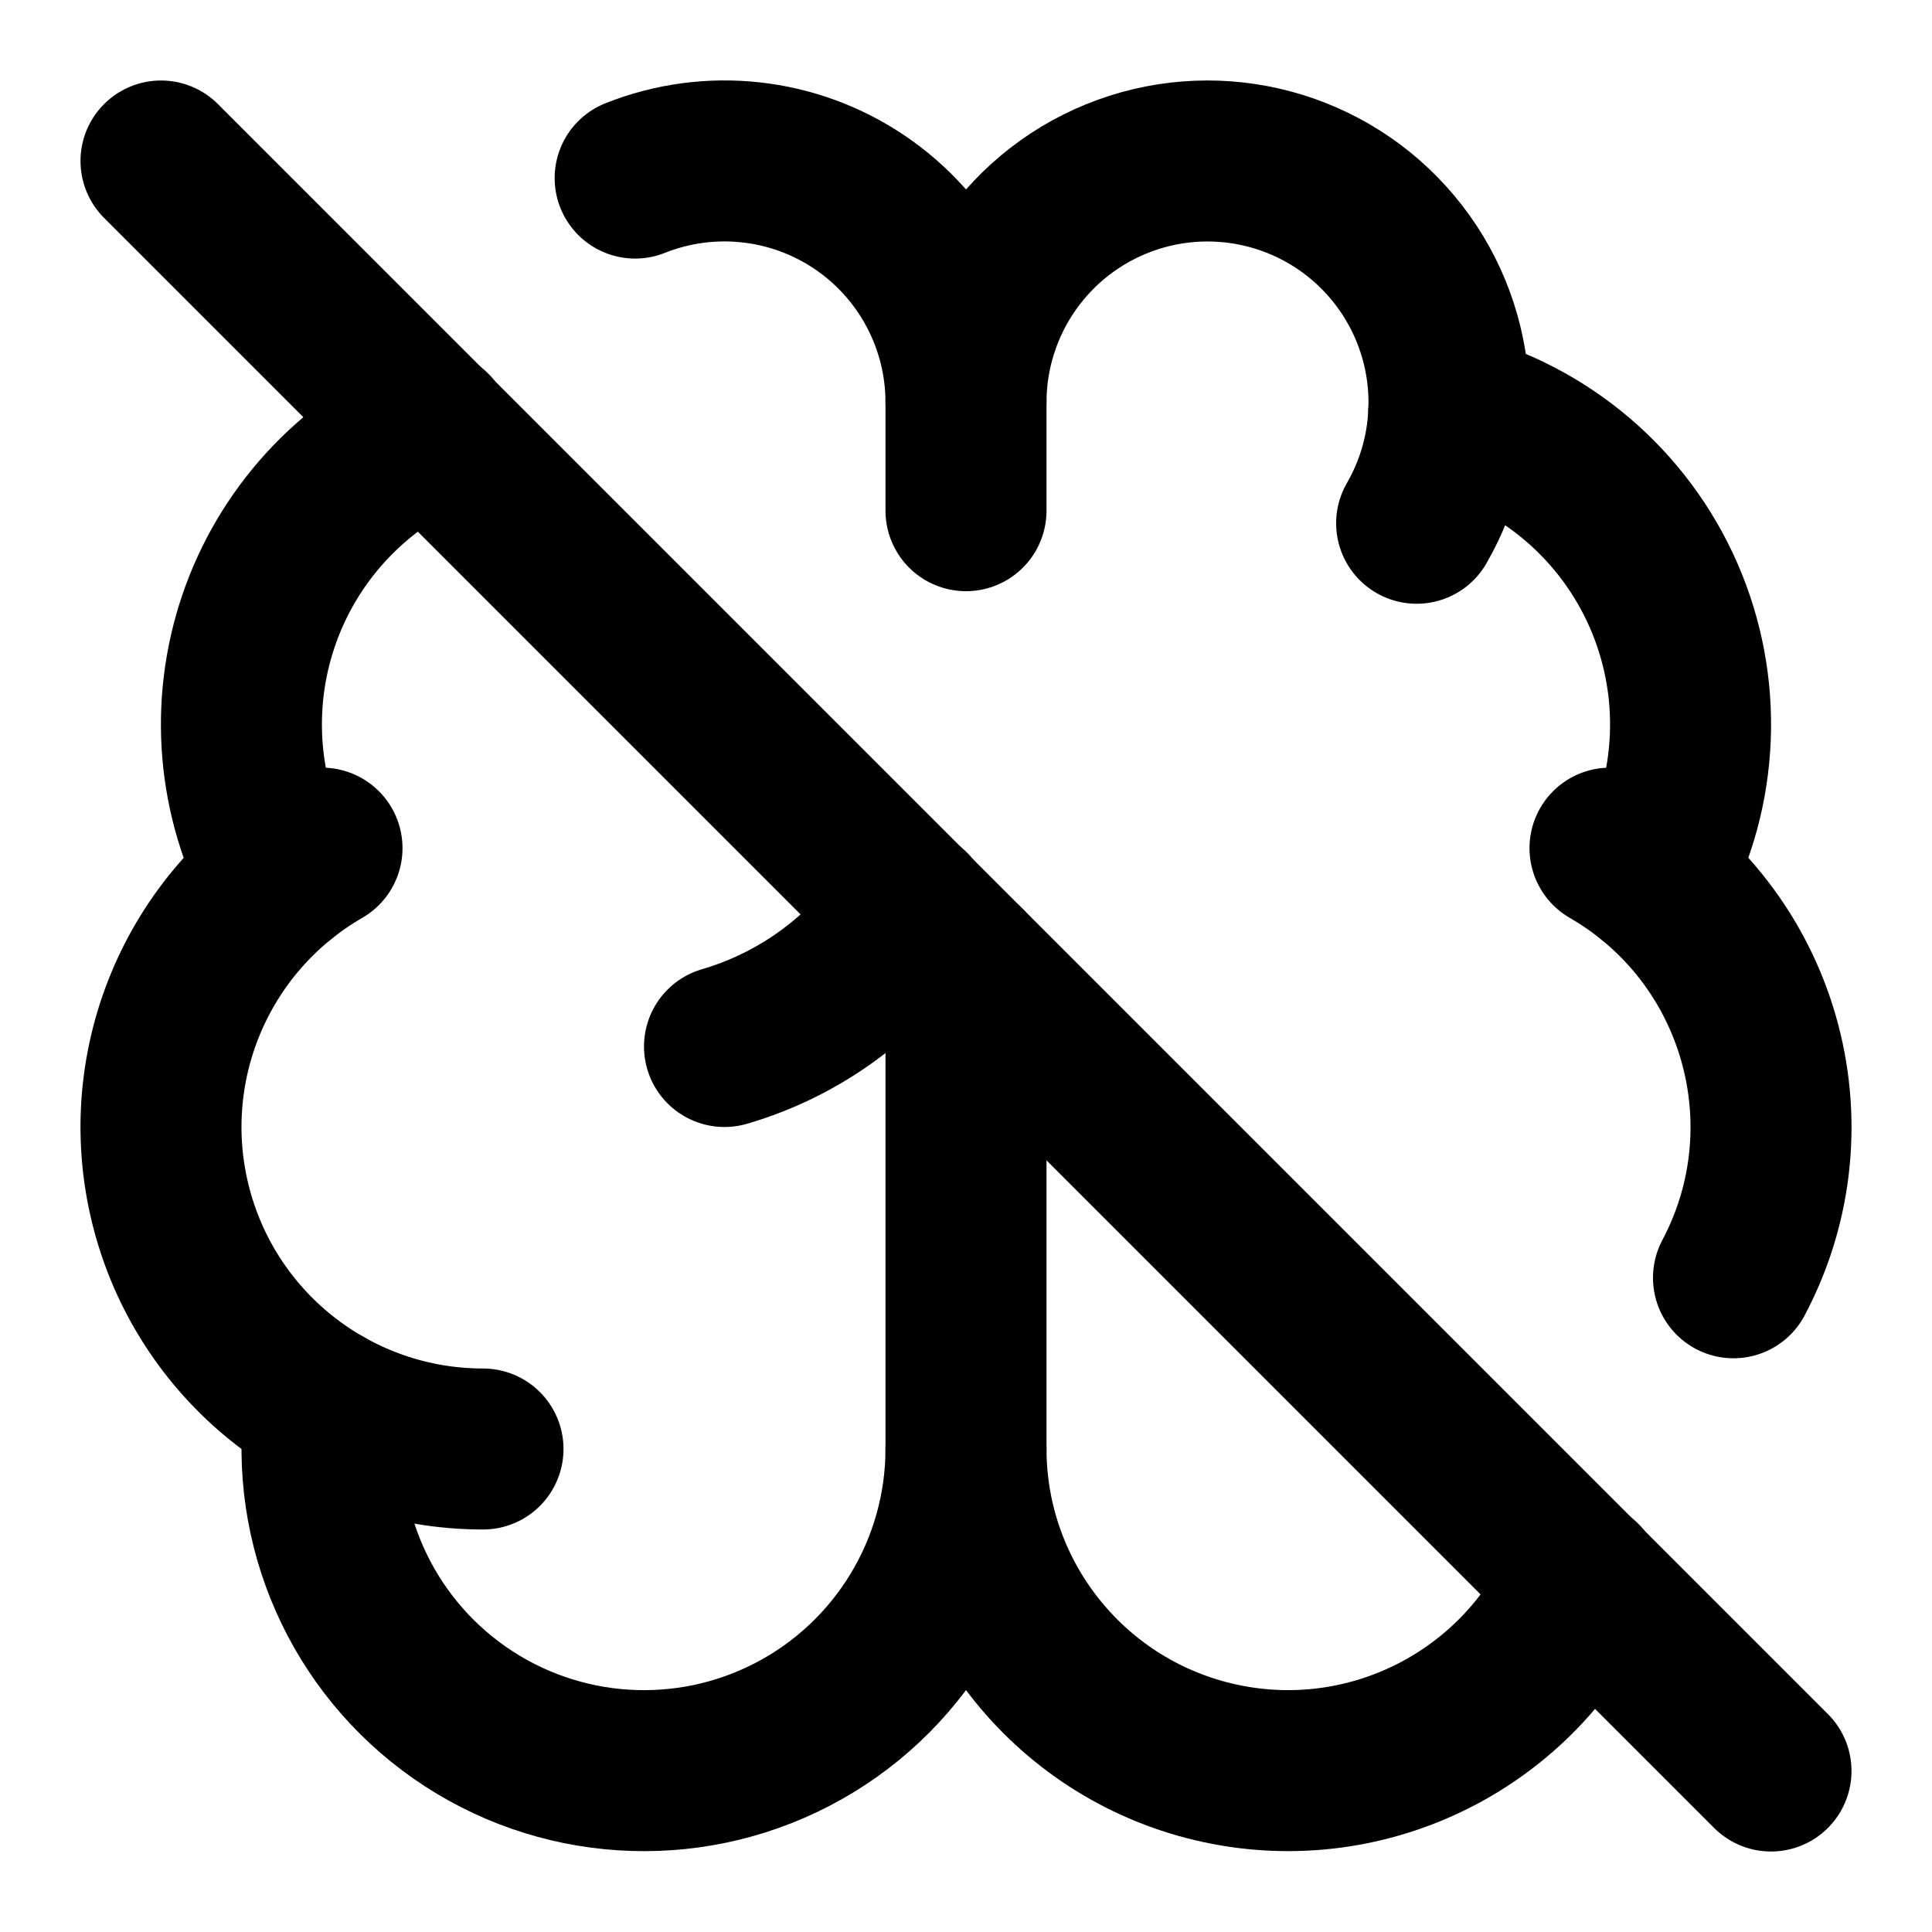
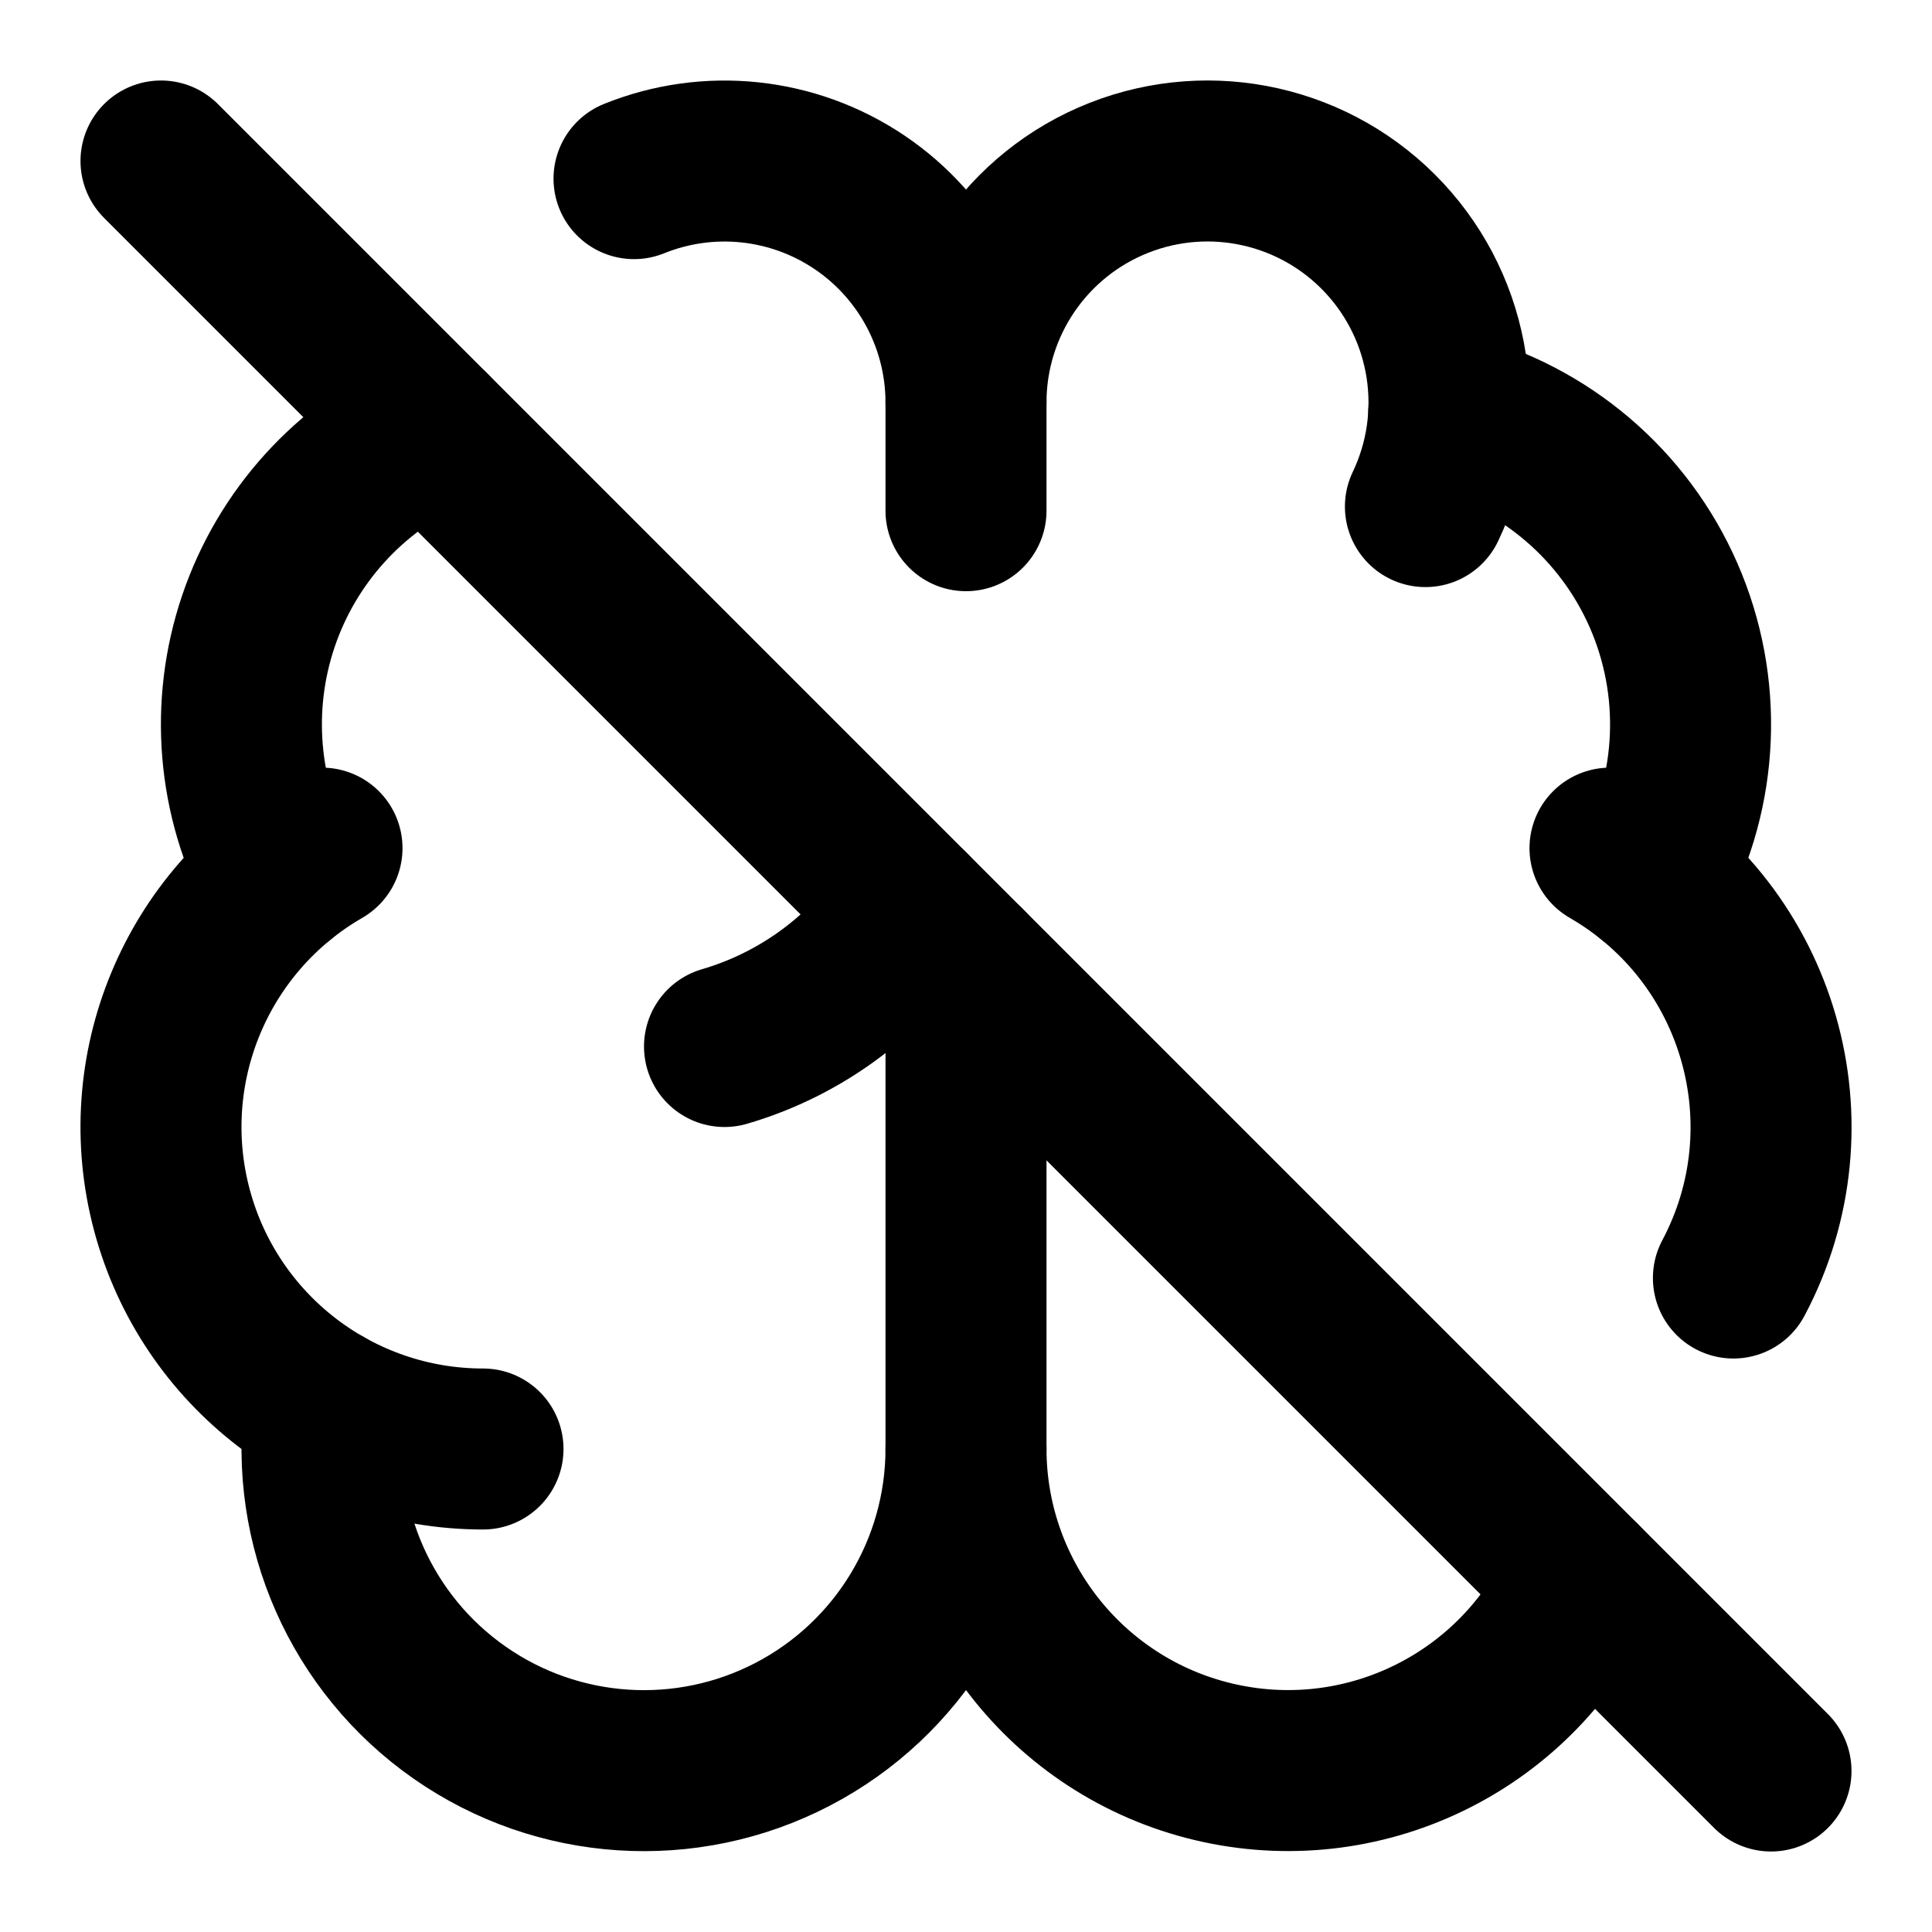
<svg xmlns="http://www.w3.org/2000/svg" width="24" height="24" viewBox="0 0 24 24" fill="none" stroke="currentColor" stroke-width="2" stroke-linecap="round" stroke-linejoin="round">
-   <path d="M11.307 11.3A4.17 4.17 0 0 1 9 13" />
-   <path d="M12 12v6a4 4 0 1 1-7.967-.517" />
-   <path d="M12 6.344V5a3 3 0 0 0-4.11-2.788" />
-   <path d="M17.598 6.5A3 3 0 1 0 12 5" />
-   <path d="M17.997 5.125a4 4 0 0 1 2.526 5.77" />
-   <path d="M19.647 19.638A4 4 0 0 1 12 18" />
+   <path d="M12 18v-6" />
+   <path d="M12 5v1.344" />
+   <path d="M17.707 6.293A3 3 0 1012 5a3 3 0 00-4.124-2.781" />
+   <path d="M17.997 5.125a4 4 0 012.526 5.77" />
+   <path d="M19.644 19.644A4 4 0 0112 18a4 4 0 11-7.967-.517" />
  <path d="m2 2 20 20" />
-   <path d="M21.534 15.873A4 4 0 0 0 20 10.536" />
-   <path d="M5.36 5.35a4 4 0 0 0-1.883 5.545" />
-   <path d="M6 18a4 4 0 0 1-2-7.464" />
+   <path d="M20 10.536a4 4 0 011.533 5.34" />
+   <path d="M3.477 10.895a4 4 0 011.876-5.542" />
+   <path d="M6 18a4 4 0 01-2-7.464" />
+   <path d="M9 13a4.17 4.17 0 002.166-1.5 4 4 0 00.138-.196" />
</svg>
